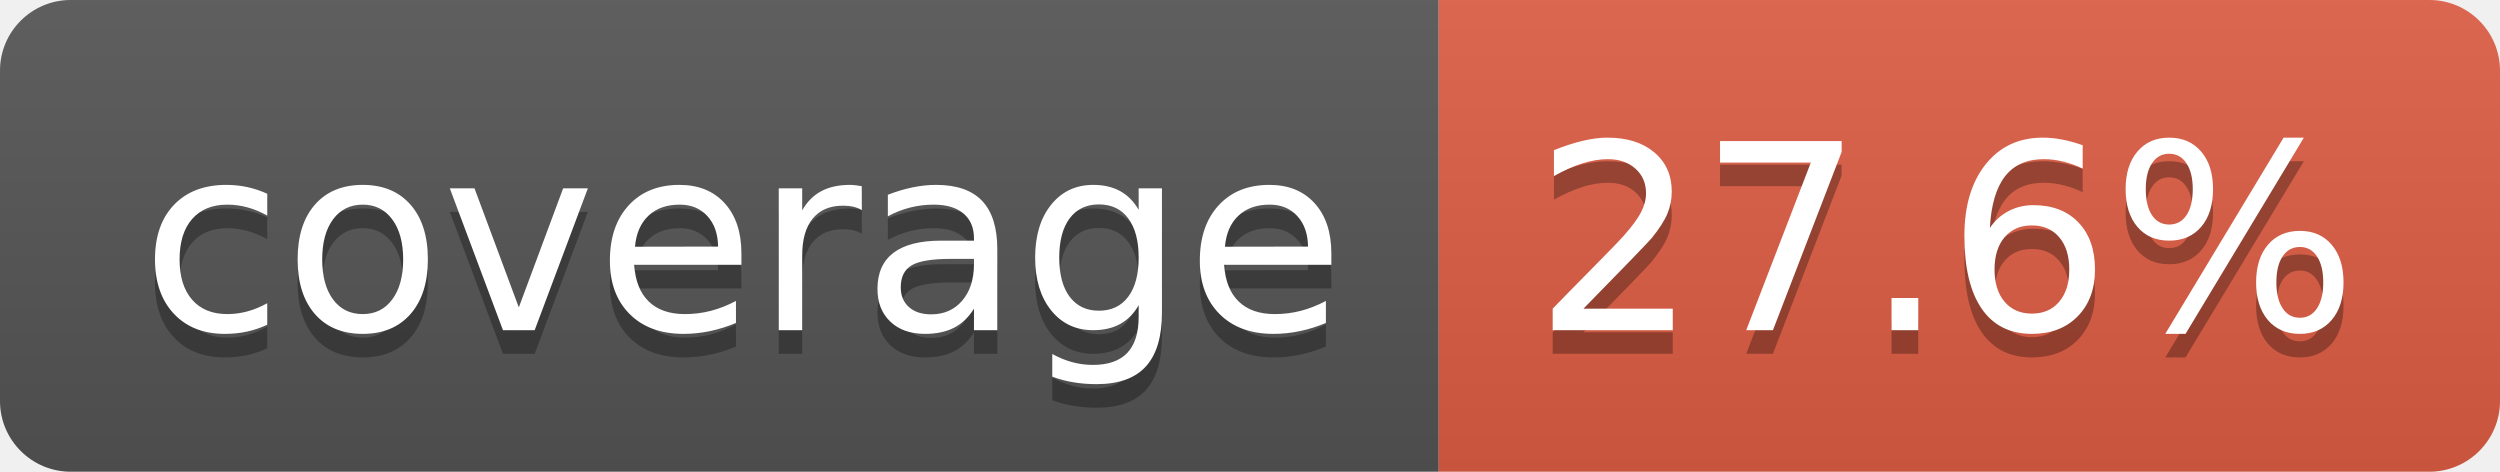
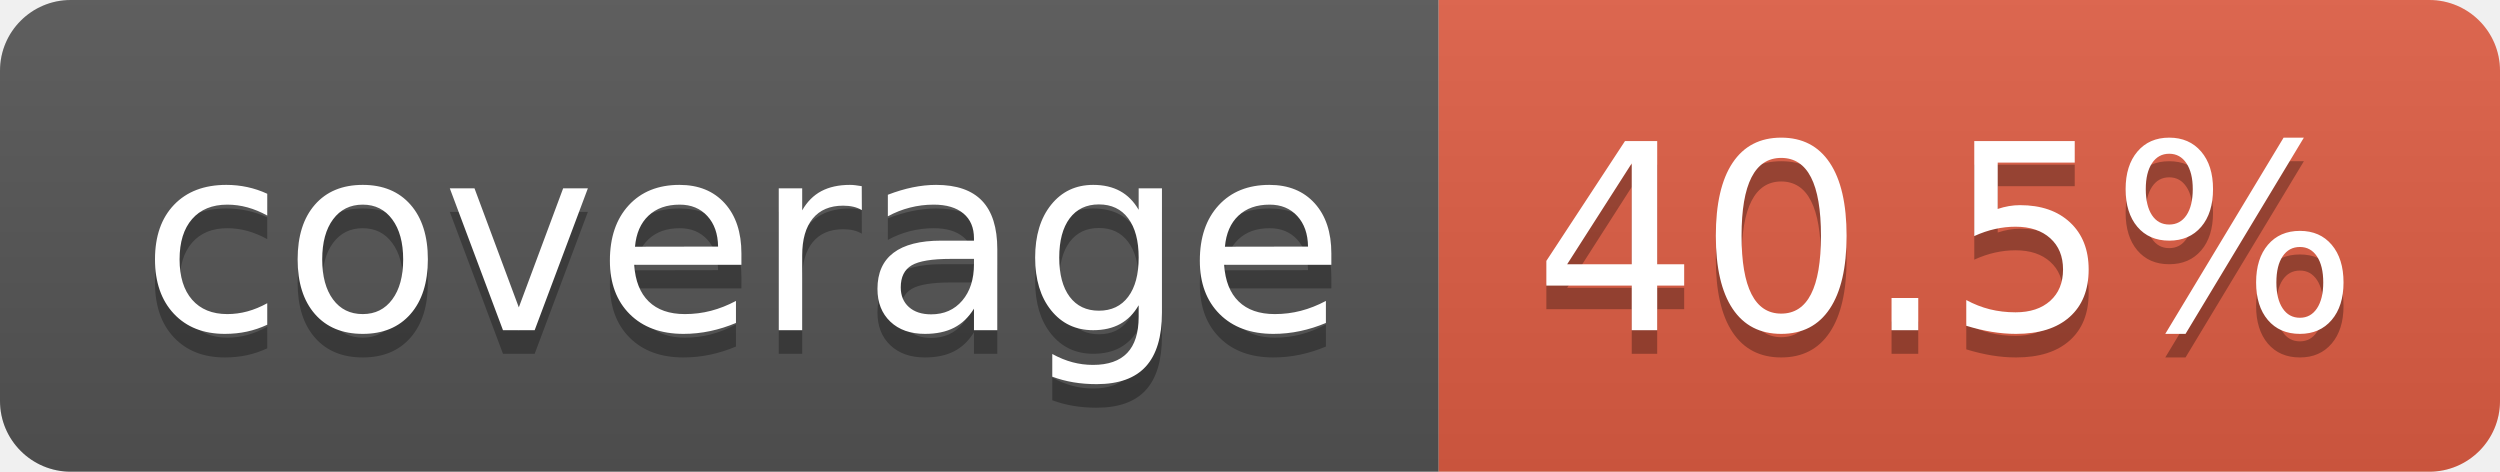
- <svg xmlns="http://www.w3.org/2000/svg" width="106" height="20" role="img" aria-label="coverage: 27.6%">
+ <svg xmlns="http://www.w3.org/2000/svg" width="106" height="20" role="img" aria-label="coverage: 40.5%">
  <linearGradient id="s" x2="0" y2="100%">
    <stop offset="0" stop-color="#bbb" stop-opacity=".1" />
    <stop offset="1" stop-opacity=".1" />
  </linearGradient>
  <clipPath id="r">
    <rect width="106" height="20" rx="3" fill="#fff" />
  </clipPath>
  <g clip-path="url(#r)">
    <rect width="61" height="20" fill="#555" />
    <rect x="61" width="45" height="20" fill="#e05d44" />
    <rect width="106" height="20" fill="url(#s)" />
  </g>
  <g fill="#fff" text-anchor="middle" font-family="Verdana,Geneva,DejaVu Sans,sans-serif" text-rendering="geometricPrecision" font-size="110">
    <text aria-hidden="true" x="315" y="150" fill="#010101" fill-opacity=".3" transform="scale(.1)" textLength="510">coverage</text>
    <text x="315" y="140" transform="scale(.1)" fill="#fff" textLength="510">coverage</text>
-     <text aria-hidden="true" x="825" y="150" fill="#010101" fill-opacity=".3" transform="scale(.1)" textLength="350">27.6%</text>
-     <text x="825" y="140" transform="scale(.1)" fill="#fff" textLength="350">27.6%</text>
+     <text aria-hidden="true" x="825" y="150" fill="#010101" fill-opacity=".3" transform="scale(.1)" textLength="350">40.5%</text>
+     <text x="825" y="140" transform="scale(.1)" fill="#fff" textLength="350">40.5%</text>
  </g>
</svg>
